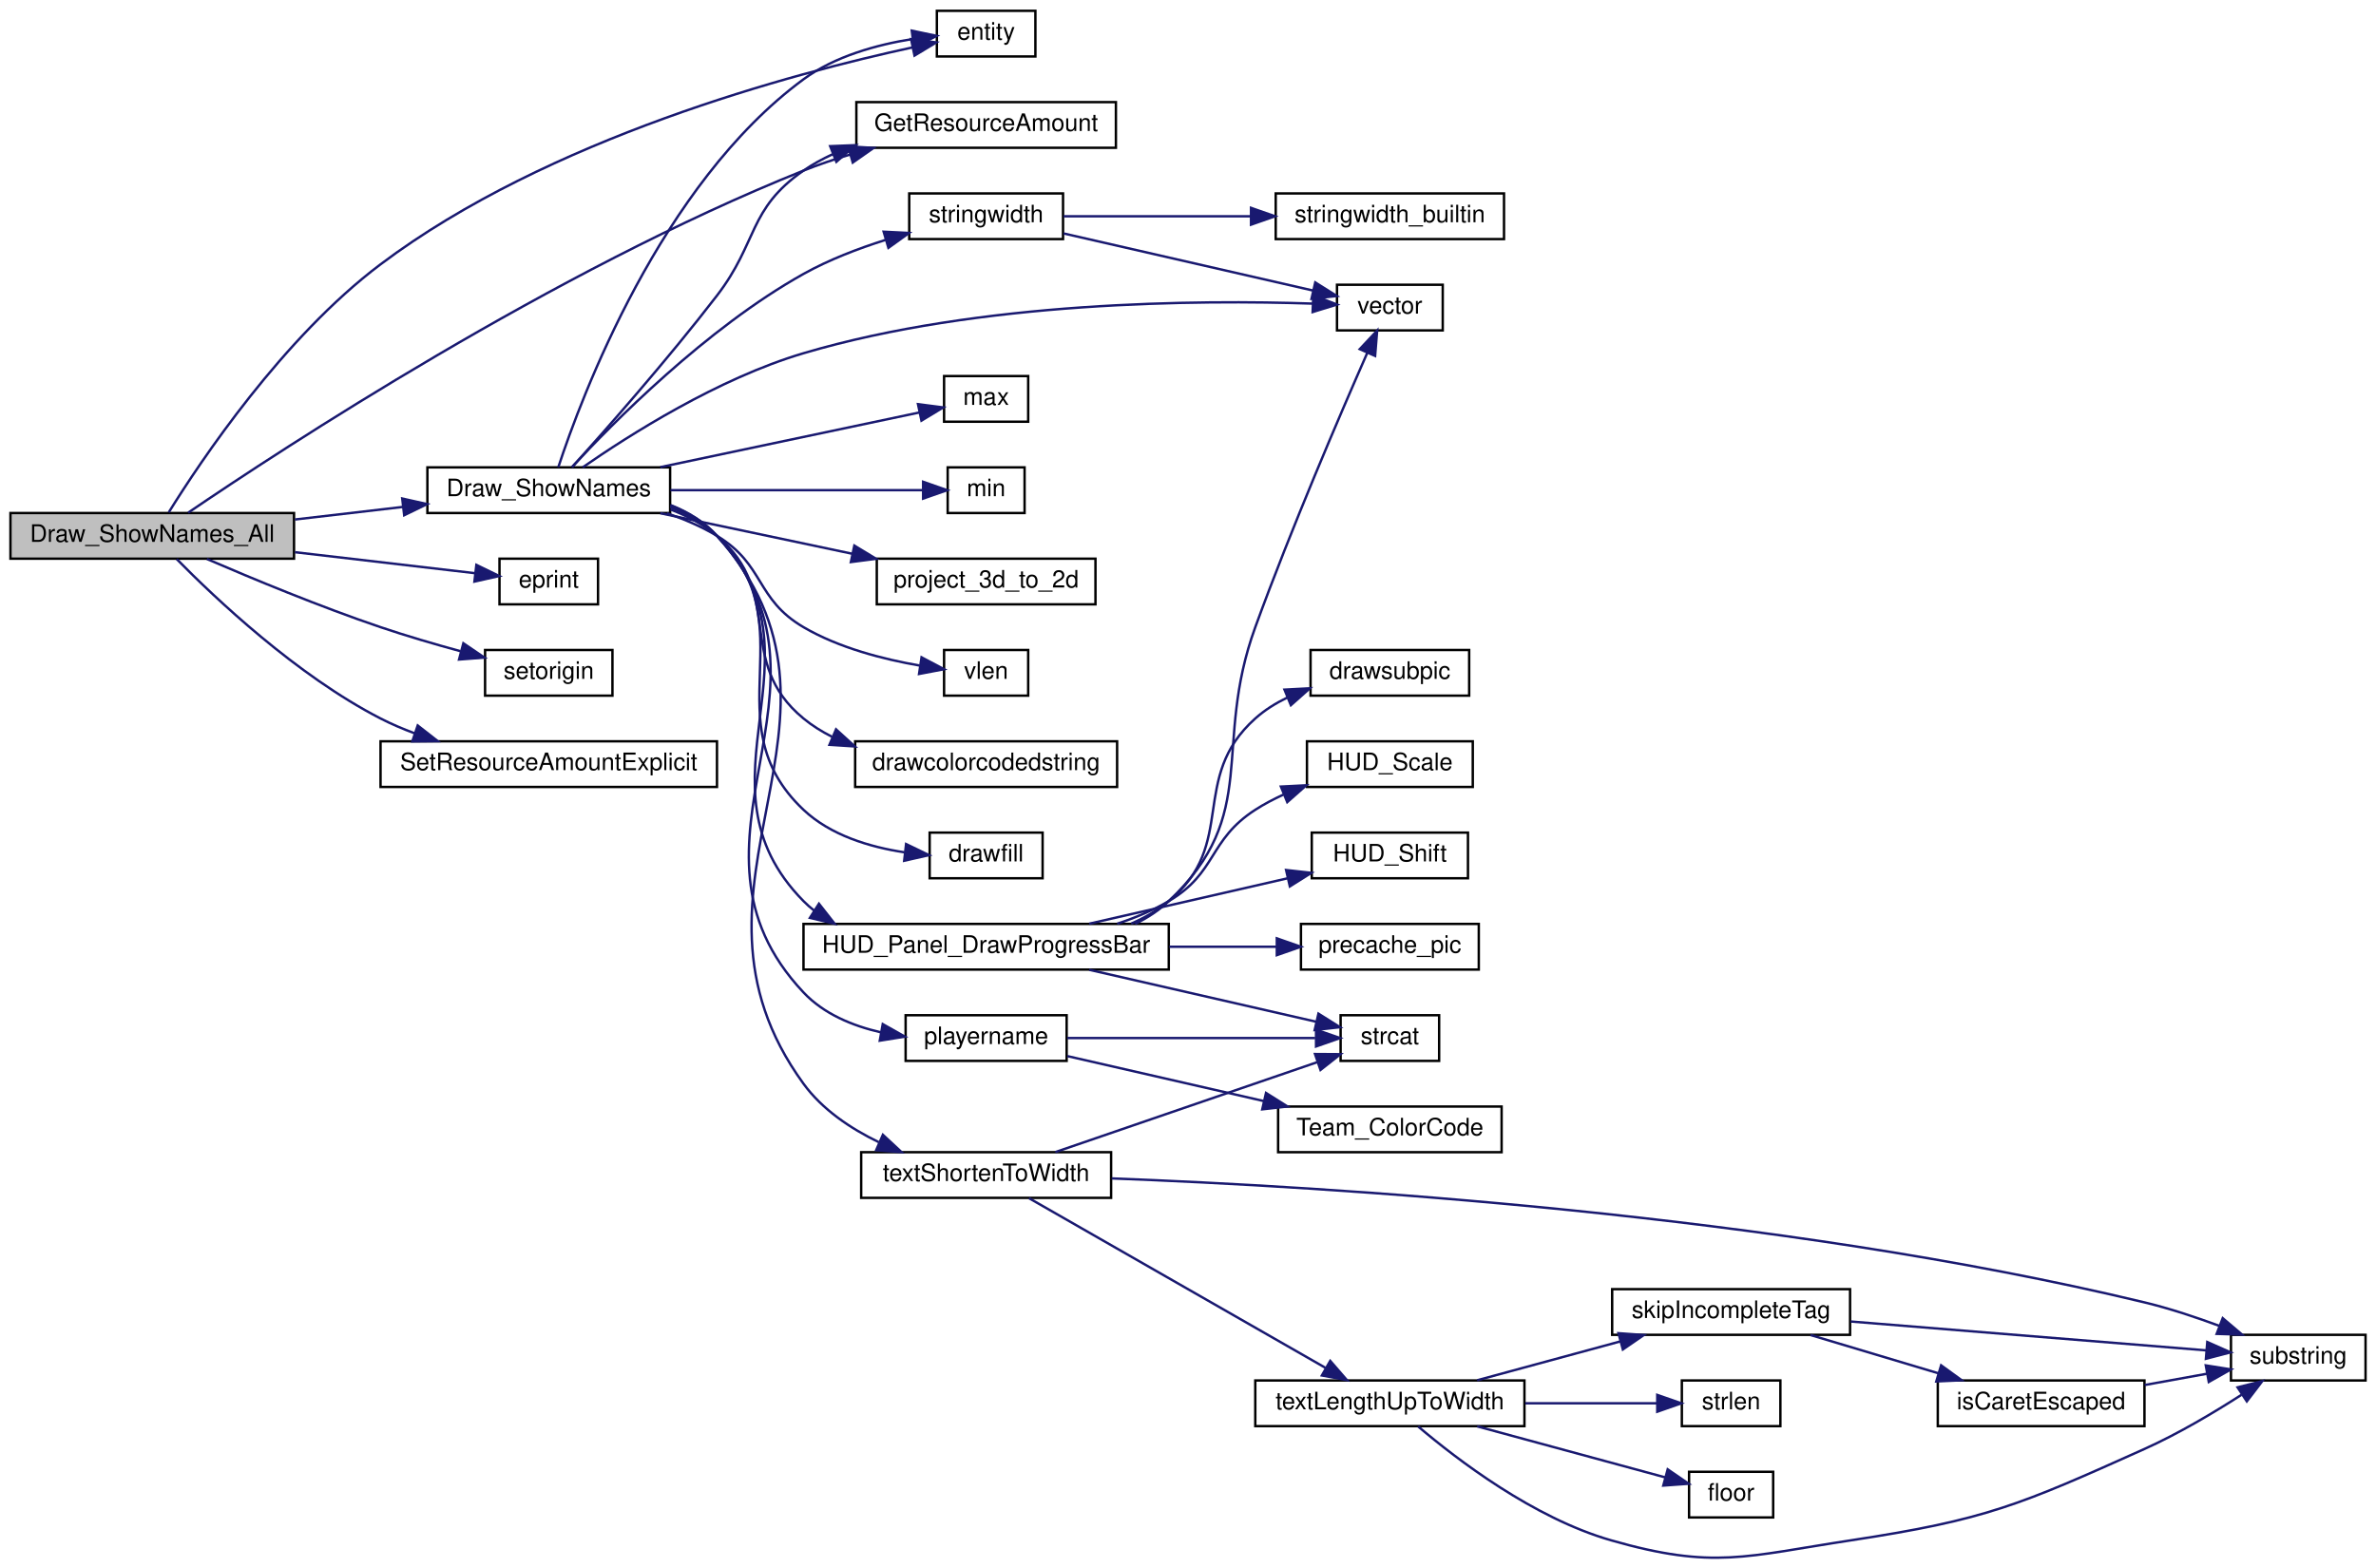
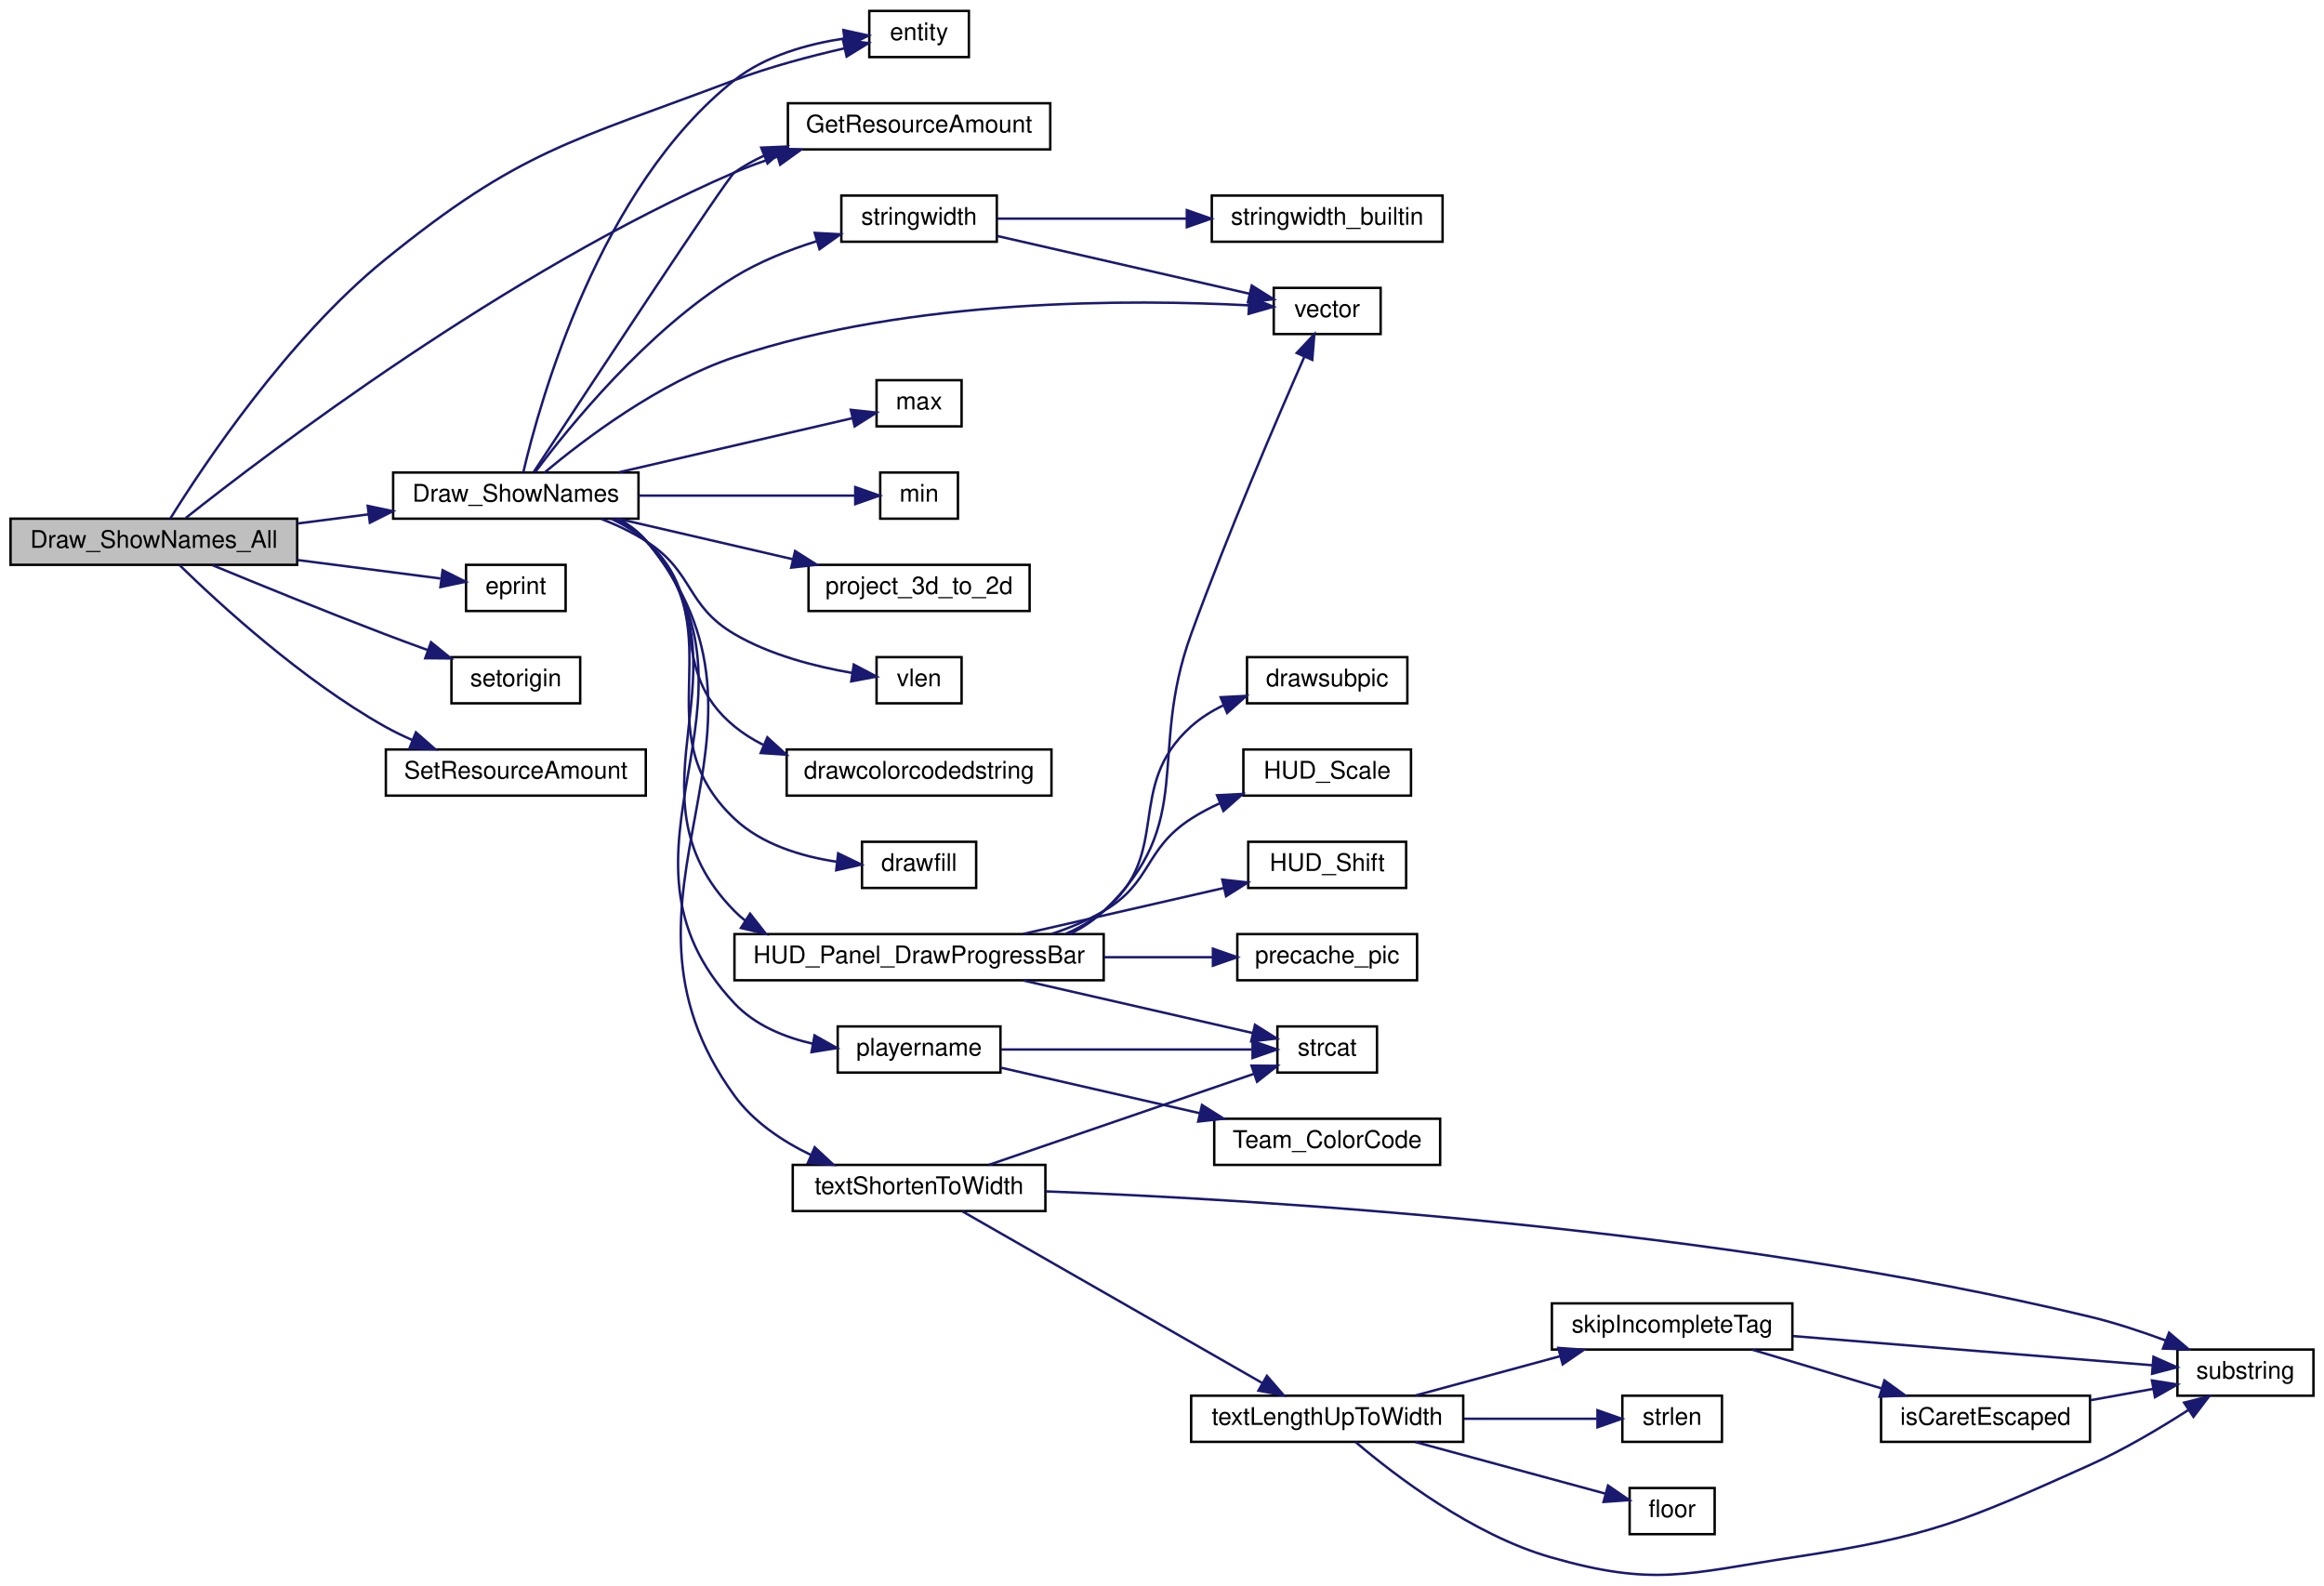
- <svg xmlns="http://www.w3.org/2000/svg" xmlns:xlink="http://www.w3.org/1999/xlink" width="988pt" height="652pt" viewBox="0.00 0.00 988.00 652.46">
+ <svg xmlns="http://www.w3.org/2000/svg" xmlns:xlink="http://www.w3.org/1999/xlink" width="956pt" height="652pt" viewBox="0.00 0.00 956.00 652.46">
  <g id="graph0" class="graph" transform="scale(1 1) rotate(0) translate(4 648.459)">
    <g id="node1" class="node">
      <polygon fill="#bfbfbf" stroke="black" points="0,-415.959 0,-434.959 118,-434.959 118,-415.959 0,-415.959" />
      <text text-anchor="middle" x="59" y="-422.959" font-family="Helvetica,sans-Serif" font-size="10.00">Draw_ShowNames_All</text>
    </g>
    <g id="node2" class="node">
      <g id="a_node2">
        <a xlink:href="../../d7/d39/shownames_8qc.html#ae84061a430077f6deea0123fa97d41b8" target="_top" xlink:title="Draw_ShowNames">
-           <polygon fill="none" stroke="black" points="173.5,-434.959 173.5,-453.959 274.5,-453.959 274.5,-434.959 173.5,-434.959" />
-           <text text-anchor="middle" x="224" y="-441.959" font-family="Helvetica,sans-Serif" font-size="10.00">Draw_ShowNames</text>
+           <polygon fill="none" stroke="black" points="157.5,-434.959 157.5,-453.959 258.5,-453.959 258.5,-434.959 157.5,-434.959" />
+           <text text-anchor="middle" x="208" y="-441.959" font-family="Helvetica,sans-Serif" font-size="10.00">Draw_ShowNames</text>
        </a>
      </g>
    </g>
    <g id="edge1" class="edge">
-       <path fill="none" stroke="midnightblue" d="M118.386,-432.264C133.008,-433.969 148.712,-435.799 163.392,-437.51" />
-       <polygon fill="midnightblue" stroke="midnightblue" points="163.028,-440.992 173.366,-438.673 163.838,-434.039 163.028,-440.992" />
+       <path fill="none" stroke="midnightblue" d="M118.098,-432.968C127.747,-434.215 137.767,-435.51 147.452,-436.762" />
+       <polygon fill="midnightblue" stroke="midnightblue" points="147.026,-440.236 157.393,-438.047 147.924,-433.294 147.026,-440.236" />
    </g>
    <g id="node5" class="node">
      <g id="a_node5">
        <a xlink:href="../../d4/d0c/csprogsdefs_8qc.html#acbb54a239d76062465dccbc6a6c6e464" target="_top" xlink:title="entity">
-           <polygon fill="none" stroke="black" points="385.5,-624.959 385.5,-643.959 426.5,-643.959 426.5,-624.959 385.5,-624.959" />
-           <text text-anchor="middle" x="406" y="-631.959" font-family="Helvetica,sans-Serif" font-size="10.00">entity</text>
+           <polygon fill="none" stroke="black" points="353.5,-624.959 353.5,-643.959 394.5,-643.959 394.5,-624.959 353.5,-624.959" />
+           <text text-anchor="middle" x="374" y="-631.959" font-family="Helvetica,sans-Serif" font-size="10.00">entity</text>
        </a>
      </g>
    </g>
    <g id="edge35" class="edge">
-       <path fill="none" stroke="midnightblue" d="M65.868,-435.232C79.124,-456.588 113.41,-507.942 154,-538.459 223.804,-590.939 325.723,-617.999 375.472,-628.754" />
-       <polygon fill="midnightblue" stroke="midnightblue" points="374.761,-632.181 385.266,-630.805 376.196,-625.33 374.761,-632.181" />
+       <path fill="none" stroke="midnightblue" d="M65.75,-434.99C79.023,-456.357 113.762,-508.771 154,-541.459 209.85,-586.829 230.692,-590.016 298,-615.459 312.518,-620.947 329.209,-625.351 343.155,-628.532" />
+       <polygon fill="midnightblue" stroke="midnightblue" points="342.686,-632.012 353.202,-630.724 344.178,-625.173 342.686,-632.012" />
    </g>
    <g id="node6" class="node">
      <g id="a_node6">
        <a xlink:href="../../d8/d06/client_2resources_8qc.html#a41987053c5ea9c2c1c31b808887845e9" target="_top" xlink:title="Returns the current amount of resource the given entity has. ">
-           <polygon fill="none" stroke="black" points="352,-586.959 352,-605.959 460,-605.959 460,-586.959 352,-586.959" />
-           <text text-anchor="middle" x="406" y="-593.959" font-family="Helvetica,sans-Serif" font-size="10.00">GetResourceAmount</text>
+           <polygon fill="none" stroke="black" points="320,-586.959 320,-605.959 428,-605.959 428,-586.959 320,-586.959" />
+           <text text-anchor="middle" x="374" y="-593.959" font-family="Helvetica,sans-Serif" font-size="10.00">GetResourceAmount</text>
        </a>
      </g>
    </g>
    <g id="edge37" class="edge">
-       <path fill="none" stroke="midnightblue" d="M73.96,-435.104C112.799,-461.535 226.111,-535.913 330,-577.459 336.201,-579.938 342.822,-582.172 349.466,-584.161" />
-       <polygon fill="midnightblue" stroke="midnightblue" points="348.597,-587.552 359.172,-586.9 350.498,-580.815 348.597,-587.552" />
+       <path fill="none" stroke="midnightblue" d="M72.092,-435.216C105.784,-461.933 204.404,-536.975 298,-577.459 303.663,-579.908 309.709,-582.091 315.818,-584.023" />
+       <polygon fill="midnightblue" stroke="midnightblue" points="314.841,-587.384 325.423,-586.855 316.821,-580.669 314.841,-587.384" />
    </g>
    <g id="node29" class="node">
      <g id="a_node29">
        <a xlink:href="../../d8/de2/menudefs_8qc.html#abc4199f59419099fba0efc7f78663e15" target="_top" xlink:title="eprint">
-           <polygon fill="none" stroke="black" points="203.5,-396.959 203.5,-415.959 244.5,-415.959 244.5,-396.959 203.5,-396.959" />
-           <text text-anchor="middle" x="224" y="-403.959" font-family="Helvetica,sans-Serif" font-size="10.00">eprint</text>
+           <polygon fill="none" stroke="black" points="187.5,-396.959 187.5,-415.959 228.5,-415.959 228.5,-396.959 187.5,-396.959" />
+           <text text-anchor="middle" x="208" y="-403.959" font-family="Helvetica,sans-Serif" font-size="10.00">eprint</text>
        </a>
      </g>
    </g>
    <g id="edge36" class="edge">
-       <path fill="none" stroke="midnightblue" d="M118.386,-418.653C143.746,-415.697 172.36,-412.361 193.245,-409.927" />
-       <polygon fill="midnightblue" stroke="midnightblue" points="193.875,-413.377 203.403,-408.743 193.065,-406.424 193.875,-413.377" />
+       <path fill="none" stroke="midnightblue" d="M118.098,-417.949C138.243,-415.346 160.003,-412.533 176.954,-410.342" />
+       <polygon fill="midnightblue" stroke="midnightblue" points="177.863,-413.754 187.332,-409.001 176.966,-406.812 177.863,-413.754" />
    </g>
    <g id="node30" class="node">
      <g id="a_node30">
        <a xlink:href="../../d5/dff/ent__cs_8qc.html#ac459a724c1fe031c6658fff554b12ea8" target="_top" xlink:title="setorigin">
-           <polygon fill="none" stroke="black" points="197.5,-358.959 197.5,-377.959 250.5,-377.959 250.5,-358.959 197.5,-358.959" />
-           <text text-anchor="middle" x="224" y="-365.959" font-family="Helvetica,sans-Serif" font-size="10.00">setorigin</text>
+           <polygon fill="none" stroke="black" points="181.5,-358.959 181.5,-377.959 234.5,-377.959 234.5,-358.959 181.5,-358.959" />
+           <text text-anchor="middle" x="208" y="-365.959" font-family="Helvetica,sans-Serif" font-size="10.00">setorigin</text>
        </a>
      </g>
    </g>
    <g id="edge38" class="edge">
-       <path fill="none" stroke="midnightblue" d="M81.762,-415.826C100.644,-407.671 128.824,-395.982 154,-387.459 164.702,-383.835 176.508,-380.389 187.283,-377.45" />
-       <polygon fill="midnightblue" stroke="midnightblue" points="188.466,-380.757 197.227,-374.8 186.663,-373.993 188.466,-380.757" />
+       <path fill="none" stroke="midnightblue" d="M83.076,-415.83C102.043,-407.989 129.657,-396.738 154,-387.459 159.676,-385.295 165.719,-383.062 171.617,-380.922" />
+       <polygon fill="midnightblue" stroke="midnightblue" points="173.089,-384.112 181.314,-377.434 170.72,-377.525 173.089,-384.112" />
    </g>
    <g id="node31" class="node">
      <g id="a_node31">
-         <a xlink:href="../../d8/d06/client_2resources_8qc.html#a23a90e7288eaba490cdcc7941274f254" target="_top" xlink:title="Sets the resource amount of an entity without calling any hooks. ">
-           <polygon fill="none" stroke="black" points="154,-320.959 154,-339.959 294,-339.959 294,-320.959 154,-320.959" />
-           <text text-anchor="middle" x="224" y="-327.959" font-family="Helvetica,sans-Serif" font-size="10.00">SetResourceAmountExplicit</text>
+         <a xlink:href="../../d8/d06/client_2resources_8qc.html#aeb1e1a4f093400cfefbf59332798a93d" target="_top" xlink:title="Sets the current amount of resource the given entity will have. ">
+           <polygon fill="none" stroke="black" points="154.5,-320.959 154.5,-339.959 261.5,-339.959 261.5,-320.959 154.5,-320.959" />
+           <text text-anchor="middle" x="208" y="-327.959" font-family="Helvetica,sans-Serif" font-size="10.00">SetResourceAmount</text>
        </a>
      </g>
    </g>
    <g id="edge39" class="edge">
-       <path fill="none" stroke="midnightblue" d="M69.197,-415.778C85.023,-399.673 119.088,-367.382 154,-349.459 158.513,-347.142 163.341,-345.081 168.27,-343.253" />
-       <polygon fill="midnightblue" stroke="midnightblue" points="169.467,-346.543 177.815,-340.018 167.22,-339.913 169.467,-346.543" />
+       <path fill="none" stroke="midnightblue" d="M69.609,-415.809C85.769,-400.038 119.973,-368.585 154,-349.459 157.643,-347.411 161.547,-345.518 165.523,-343.784" />
+       <polygon fill="midnightblue" stroke="midnightblue" points="166.876,-347.012 174.845,-340.031 164.261,-340.519 166.876,-347.012" />
    </g>
    <g id="node3" class="node">
      <g id="a_node3">
        <a xlink:href="../../d8/de2/menudefs_8qc.html#a66804fbc3a76c60d59f50aa1bc4557d1" target="_top" xlink:title="drawcolorcodedstring">
-           <polygon fill="none" stroke="black" points="351.5,-320.959 351.5,-339.959 460.5,-339.959 460.5,-320.959 351.5,-320.959" />
-           <text text-anchor="middle" x="406" y="-327.959" font-family="Helvetica,sans-Serif" font-size="10.00">drawcolorcodedstring</text>
+           <polygon fill="none" stroke="black" points="319.5,-320.959 319.5,-339.959 428.5,-339.959 428.5,-320.959 319.5,-320.959" />
+           <text text-anchor="middle" x="374" y="-327.959" font-family="Helvetica,sans-Serif" font-size="10.00">drawcolorcodedstring</text>
        </a>
      </g>
    </g>
    <g id="edge2" class="edge">
-       <path fill="none" stroke="midnightblue" d="M274.721,-436.397C281.695,-433.724 288.386,-430.173 294,-425.459 322.621,-401.422 301.133,-373.2 330,-349.459 333.599,-346.499 337.599,-343.993 341.826,-341.871" />
-       <polygon fill="midnightblue" stroke="midnightblue" points="343.539,-344.946 351.375,-337.814 340.802,-338.503 343.539,-344.946" />
+       <path fill="none" stroke="midnightblue" d="M247.261,-434.902C252.608,-432.429 257.727,-429.332 262,-425.459 289.693,-400.358 269.133,-373.2 298,-349.459 301.599,-346.499 305.599,-343.993 309.826,-341.871" />
+       <polygon fill="midnightblue" stroke="midnightblue" points="311.539,-344.946 319.375,-337.814 308.802,-338.503 311.539,-344.946" />
    </g>
    <g id="node4" class="node">
      <g id="a_node4">
        <a xlink:href="../../d8/de2/menudefs_8qc.html#a189158f8c2db3797e9bb00cc53e80988" target="_top" xlink:title="drawfill">
-           <polygon fill="none" stroke="black" points="382.5,-282.959 382.5,-301.959 429.5,-301.959 429.5,-282.959 382.5,-282.959" />
-           <text text-anchor="middle" x="406" y="-289.959" font-family="Helvetica,sans-Serif" font-size="10.00">drawfill</text>
+           <polygon fill="none" stroke="black" points="350.5,-282.959 350.5,-301.959 397.5,-301.959 397.5,-282.959 350.5,-282.959" />
+           <text text-anchor="middle" x="374" y="-289.959" font-family="Helvetica,sans-Serif" font-size="10.00">drawfill</text>
        </a>
      </g>
    </g>
    <g id="edge3" class="edge">
-       <path fill="none" stroke="midnightblue" d="M274.613,-437.335C281.767,-434.549 288.542,-430.717 294,-425.459 332.263,-388.593 291.36,-347.929 330,-311.459 341.24,-300.849 357.529,-295.939 372.057,-293.748" />
-       <polygon fill="midnightblue" stroke="midnightblue" points="372.687,-297.199 382.227,-292.59 371.895,-290.244 372.687,-297.199" />
+       <path fill="none" stroke="midnightblue" d="M248.818,-434.877C253.7,-432.419 258.272,-429.332 262,-425.459 298.844,-387.175 259.36,-347.929 298,-311.459 309.24,-300.849 325.529,-295.939 340.057,-293.748" />
+       <polygon fill="midnightblue" stroke="midnightblue" points="340.687,-297.199 350.227,-292.59 339.895,-290.244 340.687,-297.199" />
    </g>
    <g id="edge4" class="edge">
-       <path fill="none" stroke="midnightblue" d="M227.966,-453.999C237.54,-483.147 270.502,-571.702 330,-615.459 343.061,-625.064 360.479,-629.836 375.241,-632.196" />
-       <polygon fill="midnightblue" stroke="midnightblue" points="375.053,-635.701 385.421,-633.524 375.958,-628.76 375.053,-635.701" />
+       <path fill="none" stroke="midnightblue" d="M211.053,-453.974C217.84,-483.052 242.365,-571.426 298,-615.459 310.713,-625.52 328.111,-630.318 342.95,-632.578" />
+       <polygon fill="midnightblue" stroke="midnightblue" points="342.851,-636.092 353.199,-633.815 343.69,-629.142 342.851,-636.092" />
    </g>
    <g id="edge5" class="edge">
-       <path fill="none" stroke="midnightblue" d="M233.826,-454.169C247.276,-469.111 273.505,-498.807 294,-525.459 311.135,-547.741 306.907,-561.432 330,-577.459 333.764,-580.071 337.856,-582.324 342.123,-584.268" />
-       <polygon fill="midnightblue" stroke="midnightblue" points="341.095,-587.625 351.681,-588.048 343.669,-581.116 341.095,-587.625" />
+       <path fill="none" stroke="midnightblue" d="M215.434,-454.275C235.372,-484.669 294.978,-575.326 298,-577.459 301.743,-580.101 305.82,-582.376 310.076,-584.335" />
+       <polygon fill="midnightblue" stroke="midnightblue" points="309.032,-587.687 319.618,-588.139 311.625,-581.184 309.032,-587.687" />
    </g>
    <g id="node7" class="node">
      <g id="a_node7">
        <a xlink:href="../../d7/d15/hud_8qc.html#a41b7823d1cc3d0f46d9780fadf782eba" target="_top" xlink:title="HUD_Panel_DrawProgressBar">
-           <polygon fill="none" stroke="black" points="330,-244.959 330,-263.959 482,-263.959 482,-244.959 330,-244.959" />
-           <text text-anchor="middle" x="406" y="-251.959" font-family="Helvetica,sans-Serif" font-size="10.00">HUD_Panel_DrawProgressBar</text>
+           <polygon fill="none" stroke="black" points="298,-244.959 298,-263.959 450,-263.959 450,-244.959 298,-244.959" />
+           <text text-anchor="middle" x="374" y="-251.959" font-family="Helvetica,sans-Serif" font-size="10.00">HUD_Panel_DrawProgressBar</text>
        </a>
      </g>
    </g>
    <g id="edge6" class="edge">
-       <path fill="none" stroke="midnightblue" d="M274.605,-437.815C281.847,-434.977 288.652,-431.003 294,-425.459 342.195,-375.489 281.293,-322.929 330,-273.459 331.414,-272.023 332.919,-270.69 334.501,-269.453" />
-       <polygon fill="midnightblue" stroke="midnightblue" points="336.433,-272.372 342.972,-264.035 332.662,-266.475 336.433,-272.372" />
+       <path fill="none" stroke="midnightblue" d="M249.612,-434.85C254.252,-432.398 258.547,-429.321 262,-425.459 308.275,-373.705 249.293,-322.929 298,-273.459 299.414,-272.023 300.919,-270.69 302.501,-269.453" />
+       <polygon fill="midnightblue" stroke="midnightblue" points="304.433,-272.372 310.972,-264.035 300.662,-266.475 304.433,-272.372" />
    </g>
    <g id="node13" class="node">
      <g id="a_node13">
        <a xlink:href="../../d4/d0c/csprogsdefs_8qc.html#a4f0b78b1785821ba47129edb68e70f9e" target="_top" xlink:title="vector">
-           <polygon fill="none" stroke="black" points="552,-510.959 552,-529.959 596,-529.959 596,-510.959 552,-510.959" />
-           <text text-anchor="middle" x="574" y="-517.959" font-family="Helvetica,sans-Serif" font-size="10.00">vector</text>
+           <polygon fill="none" stroke="black" points="520,-510.959 520,-529.959 564,-529.959 564,-510.959 520,-510.959" />
+           <text text-anchor="middle" x="542" y="-517.959" font-family="Helvetica,sans-Serif" font-size="10.00">vector</text>
        </a>
      </g>
    </g>
    <g id="edge33" class="edge">
-       <path fill="none" stroke="midnightblue" d="M238.121,-453.968C257.248,-467.254 294.398,-490.924 330,-501.459 403.596,-523.235 494.883,-523.692 541.851,-522.108" />
-       <polygon fill="midnightblue" stroke="midnightblue" points="542.136,-525.6 551.991,-521.71 541.861,-518.605 542.136,-525.6" />
+       <path fill="none" stroke="midnightblue" d="M219.861,-453.99C235.756,-467.304 266.863,-491.008 298,-501.459 370.761,-525.881 462.396,-525.234 509.638,-522.782" />
+       <polygon fill="midnightblue" stroke="midnightblue" points="510.061,-526.264 519.84,-522.187 509.654,-519.276 510.061,-526.264" />
    </g>
    <g id="node14" class="node">
      <g id="a_node14">
        <a xlink:href="../../d8/de2/menudefs_8qc.html#aebeeec7a2529f36483e14f76b1871271" target="_top" xlink:title="max">
-           <polygon fill="none" stroke="black" points="388.5,-472.959 388.5,-491.959 423.5,-491.959 423.5,-472.959 388.5,-472.959" />
-           <text text-anchor="middle" x="406" y="-479.959" font-family="Helvetica,sans-Serif" font-size="10.00">max</text>
+           <polygon fill="none" stroke="black" points="356.5,-472.959 356.5,-491.959 391.5,-491.959 391.5,-472.959 356.5,-472.959" />
+           <text text-anchor="middle" x="374" y="-479.959" font-family="Helvetica,sans-Serif" font-size="10.00">max</text>
        </a>
      </g>
    </g>
    <g id="edge13" class="edge">
-       <path fill="none" stroke="midnightblue" d="M270.422,-454.048C304.406,-461.222 349.736,-470.792 378.146,-476.789" />
-       <polygon fill="midnightblue" stroke="midnightblue" points="377.64,-480.26 388.147,-478.901 379.086,-473.411 377.64,-480.26" />
+       <path fill="none" stroke="midnightblue" d="M250.384,-454.048C280.575,-461.043 320.592,-470.315 346.565,-476.334" />
+       <polygon fill="midnightblue" stroke="midnightblue" points="345.907,-479.774 356.439,-478.621 347.487,-472.954 345.907,-479.774" />
    </g>
    <g id="node15" class="node">
      <g id="a_node15">
        <a xlink:href="../../d8/de2/menudefs_8qc.html#ab2ad6bdb33b4334fec83db0418cf72df" target="_top" xlink:title="min">
-           <polygon fill="none" stroke="black" points="390,-434.959 390,-453.959 422,-453.959 422,-434.959 390,-434.959" />
-           <text text-anchor="middle" x="406" y="-441.959" font-family="Helvetica,sans-Serif" font-size="10.00">min</text>
+           <polygon fill="none" stroke="black" points="358,-434.959 358,-453.959 390,-453.959 390,-434.959 358,-434.959" />
+           <text text-anchor="middle" x="374" y="-441.959" font-family="Helvetica,sans-Serif" font-size="10.00">min</text>
        </a>
      </g>
    </g>
    <g id="edge14" class="edge">
-       <path fill="none" stroke="midnightblue" d="M274.662,-444.459C308.685,-444.459 352.405,-444.459 379.563,-444.459" />
-       <polygon fill="midnightblue" stroke="midnightblue" points="379.777,-447.959 389.777,-444.459 379.777,-440.959 379.777,-447.959" />
+       <path fill="none" stroke="midnightblue" d="M258.65,-444.459C287.95,-444.459 323.811,-444.459 347.473,-444.459" />
+       <polygon fill="midnightblue" stroke="midnightblue" points="347.723,-447.959 357.723,-444.459 347.723,-440.959 347.723,-447.959" />
    </g>
    <g id="node16" class="node">
      <g id="a_node16">
        <a xlink:href="../../dc/d98/client_2miscfunctions_8qc.html#a7818c3bb6c4bd63ffb9cf8ad1e23f8fe" target="_top" xlink:title="playername">
-           <polygon fill="none" stroke="black" points="372.5,-206.959 372.5,-225.959 439.5,-225.959 439.5,-206.959 372.5,-206.959" />
-           <text text-anchor="middle" x="406" y="-213.959" font-family="Helvetica,sans-Serif" font-size="10.00">playername</text>
+           <polygon fill="none" stroke="black" points="340.5,-206.959 340.5,-225.959 407.5,-225.959 407.5,-206.959 340.5,-206.959" />
+           <text text-anchor="middle" x="374" y="-213.959" font-family="Helvetica,sans-Serif" font-size="10.00">playername</text>
        </a>
      </g>
    </g>
    <g id="edge15" class="edge">
-       <path fill="none" stroke="midnightblue" d="M274.824,-438.021C282.04,-435.158 288.779,-431.123 294,-425.459 352.249,-362.261 271.104,-298.053 330,-235.459 338.414,-226.517 350.381,-221.538 362.291,-218.832" />
-       <polygon fill="midnightblue" stroke="midnightblue" points="362.977,-222.265 372.203,-217.057 361.742,-215.375 362.977,-222.265" />
+       <path fill="none" stroke="midnightblue" d="M250.039,-434.855C254.552,-432.402 258.699,-429.324 262,-425.459 317.822,-360.107 239.104,-298.053 298,-235.459 306.414,-226.517 318.381,-221.538 330.291,-218.832" />
+       <polygon fill="midnightblue" stroke="midnightblue" points="330.977,-222.265 340.203,-217.057 329.742,-215.375 330.977,-222.265" />
    </g>
    <g id="node18" class="node">
      <g id="a_node18">
        <a xlink:href="../../dc/d98/client_2miscfunctions_8qc.html#a519d23437c6eea0244222bb41e476d1e" target="_top" xlink:title="project_3d_to_2d">
-           <polygon fill="none" stroke="black" points="360.5,-396.959 360.5,-415.959 451.5,-415.959 451.5,-396.959 360.5,-396.959" />
-           <text text-anchor="middle" x="406" y="-403.959" font-family="Helvetica,sans-Serif" font-size="10.00">project_3d_to_2d</text>
+           <polygon fill="none" stroke="black" points="328.5,-396.959 328.5,-415.959 419.5,-415.959 419.5,-396.959 328.5,-396.959" />
+           <text text-anchor="middle" x="374" y="-403.959" font-family="Helvetica,sans-Serif" font-size="10.00">project_3d_to_2d</text>
        </a>
      </g>
    </g>
    <g id="edge18" class="edge">
-       <path fill="none" stroke="midnightblue" d="M270.422,-434.87C294.694,-429.745 324.755,-423.399 350.304,-418.005" />
-       <polygon fill="midnightblue" stroke="midnightblue" points="351.155,-421.403 360.216,-415.913 349.709,-414.554 351.155,-421.403" />
+       <path fill="none" stroke="midnightblue" d="M250.384,-434.87C272.123,-429.833 298.957,-423.615 321.975,-418.282" />
+       <polygon fill="midnightblue" stroke="midnightblue" points="322.962,-421.646 331.913,-415.979 321.381,-414.826 322.962,-421.646" />
    </g>
    <g id="node19" class="node">
      <g id="a_node19">
        <a xlink:href="../../dc/d98/client_2miscfunctions_8qc.html#aac033ec101163a655b47a24ceb78bad5" target="_top" xlink:title="stringwidth">
-           <polygon fill="none" stroke="black" points="374,-548.959 374,-567.959 438,-567.959 438,-548.959 374,-548.959" />
-           <text text-anchor="middle" x="406" y="-555.959" font-family="Helvetica,sans-Serif" font-size="10.00">stringwidth</text>
+           <polygon fill="none" stroke="black" points="342,-548.959 342,-567.959 406,-567.959 406,-548.959 342,-548.959" />
+           <text text-anchor="middle" x="374" y="-555.959" font-family="Helvetica,sans-Serif" font-size="10.00">stringwidth</text>
        </a>
      </g>
    </g>
    <g id="edge19" class="edge">
-       <path fill="none" stroke="midnightblue" d="M233.596,-454.024C250.407,-472.188 289.54,-511.871 330,-534.459 340.525,-540.334 352.697,-545.01 364.133,-548.615" />
-       <polygon fill="midnightblue" stroke="midnightblue" points="363.351,-552.033 373.933,-551.51 365.335,-545.32 363.351,-552.033" />
+       <path fill="none" stroke="midnightblue" d="M215.949,-454.098C229.623,-472.388 261.851,-512.278 298,-534.459 308.274,-540.763 320.368,-545.571 331.809,-549.167" />
+       <polygon fill="midnightblue" stroke="midnightblue" points="331.054,-552.592 341.634,-552.021 333.007,-545.87 331.054,-552.592" />
    </g>
    <g id="node21" class="node">
      <g id="a_node21">
        <a xlink:href="../../da/d44/common_2util_8qc.html#a73cc543cc744ae536ed0ef34b8d481c4" target="_top" xlink:title="textShortenToWidth">
-           <polygon fill="none" stroke="black" points="354,-149.959 354,-168.959 458,-168.959 458,-149.959 354,-149.959" />
-           <text text-anchor="middle" x="406" y="-156.959" font-family="Helvetica,sans-Serif" font-size="10.00">textShortenToWidth</text>
+           <polygon fill="none" stroke="black" points="322,-149.959 322,-168.959 426,-168.959 426,-149.959 322,-149.959" />
+           <text text-anchor="middle" x="374" y="-156.959" font-family="Helvetica,sans-Serif" font-size="10.00">textShortenToWidth</text>
        </a>
      </g>
    </g>
    <g id="edge22" class="edge">
-       <path fill="none" stroke="midnightblue" d="M274.626,-438.296C281.956,-435.41 288.784,-431.295 294,-425.459 362.363,-348.968 269.625,-280.401 330,-197.459 337.795,-186.75 349.487,-178.858 361.334,-173.132" />
-       <polygon fill="midnightblue" stroke="midnightblue" points="363.039,-176.207 370.797,-168.992 360.233,-169.794 363.039,-176.207" />
+       <path fill="none" stroke="midnightblue" d="M250.153,-434.95C254.647,-432.482 258.758,-429.374 262,-425.459 327.427,-346.441 237.625,-280.401 298,-197.459 305.795,-186.75 317.487,-178.858 329.334,-173.132" />
+       <polygon fill="midnightblue" stroke="midnightblue" points="331.039,-176.207 338.797,-168.992 328.233,-169.794 331.039,-176.207" />
    </g>
    <g id="node28" class="node">
      <g id="a_node28">
        <a xlink:href="../../d8/de2/menudefs_8qc.html#a79d61ab0e4126e02af8bc36d432aedaf" target="_top" xlink:title="vlen">
-           <polygon fill="none" stroke="black" points="388.5,-358.959 388.5,-377.959 423.5,-377.959 423.5,-358.959 388.5,-358.959" />
-           <text text-anchor="middle" x="406" y="-365.959" font-family="Helvetica,sans-Serif" font-size="10.00">vlen</text>
+           <polygon fill="none" stroke="black" points="356.5,-358.959 356.5,-377.959 391.5,-377.959 391.5,-358.959 356.5,-358.959" />
+           <text text-anchor="middle" x="374" y="-365.959" font-family="Helvetica,sans-Serif" font-size="10.00">vlen</text>
        </a>
      </g>
    </g>
    <g id="edge34" class="edge">
-       <path fill="none" stroke="midnightblue" d="M273.165,-434.847C280.422,-432.377 287.608,-429.295 294,-425.459 313.947,-413.486 309.93,-399.225 330,-387.459 344.732,-378.821 363.33,-374.077 378.321,-371.489" />
-       <polygon fill="midnightblue" stroke="midnightblue" points="379.122,-374.908 388.491,-369.961 378.082,-367.986 379.122,-374.908" />
+       <path fill="none" stroke="midnightblue" d="M243.205,-434.867C249.711,-432.314 256.27,-429.199 262,-425.459 281.481,-412.742 277.93,-399.225 298,-387.459 312.732,-378.821 331.33,-374.077 346.321,-371.489" />
+       <polygon fill="midnightblue" stroke="midnightblue" points="347.122,-374.908 356.491,-369.961 346.082,-367.986 347.122,-374.908" />
    </g>
    <g id="node8" class="node">
      <g id="a_node8">
        <a xlink:href="../../d4/d0c/csprogsdefs_8qc.html#a07c016e00e6f80d5012980202d770138" target="_top" xlink:title="drawsubpic">
-           <polygon fill="none" stroke="black" points="541,-358.959 541,-377.959 607,-377.959 607,-358.959 541,-358.959" />
-           <text text-anchor="middle" x="574" y="-365.959" font-family="Helvetica,sans-Serif" font-size="10.00">drawsubpic</text>
+           <polygon fill="none" stroke="black" points="509,-358.959 509,-377.959 575,-377.959 575,-358.959 509,-358.959" />
+           <text text-anchor="middle" x="542" y="-365.959" font-family="Helvetica,sans-Serif" font-size="10.00">drawsubpic</text>
        </a>
      </g>
    </g>
    <g id="edge7" class="edge">
-       <path fill="none" stroke="midnightblue" d="M466.348,-264.079C471.987,-266.542 477.332,-269.619 482,-273.459 510.867,-297.2 490.162,-324.519 518,-349.459 521.897,-352.95 526.469,-355.807 531.283,-358.142" />
-       <polygon fill="midnightblue" stroke="midnightblue" points="530.145,-361.458 540.725,-362.021 532.805,-354.983 530.145,-361.458" />
+       <path fill="none" stroke="midnightblue" d="M434.348,-264.079C439.987,-266.542 445.332,-269.619 450,-273.459 478.867,-297.2 458.162,-324.519 486,-349.459 489.897,-352.95 494.469,-355.807 499.283,-358.142" />
+       <polygon fill="midnightblue" stroke="midnightblue" points="498.145,-361.458 508.725,-362.021 500.805,-354.983 498.145,-361.458" />
    </g>
    <g id="node9" class="node">
      <g id="a_node9">
        <a xlink:href="../../dc/d98/client_2miscfunctions_8qc.html#ad1170f4358213040ad74b041ef75e2fe" target="_top" xlink:title="HUD_Scale">
-           <polygon fill="none" stroke="black" points="539.5,-320.959 539.5,-339.959 608.5,-339.959 608.5,-320.959 539.5,-320.959" />
-           <text text-anchor="middle" x="574" y="-327.959" font-family="Helvetica,sans-Serif" font-size="10.00">HUD_Scale</text>
+           <polygon fill="none" stroke="black" points="507.5,-320.959 507.5,-339.959 576.5,-339.959 576.5,-320.959 507.5,-320.959" />
+           <text text-anchor="middle" x="542" y="-327.959" font-family="Helvetica,sans-Serif" font-size="10.00">HUD_Scale</text>
        </a>
      </g>
    </g>
    <g id="edge8" class="edge">
-       <path fill="none" stroke="midnightblue" d="M460.528,-264.033C468.013,-266.497 475.395,-269.586 482,-273.459 502.07,-285.225 498.445,-298.855 518,-311.459 521.63,-313.798 525.582,-315.886 529.646,-317.742" />
-       <polygon fill="midnightblue" stroke="midnightblue" points="528.654,-321.117 539.236,-321.657 531.3,-314.637 528.654,-321.117" />
+       <path fill="none" stroke="midnightblue" d="M428.528,-264.033C436.013,-266.497 443.395,-269.586 450,-273.459 470.07,-285.225 466.445,-298.855 486,-311.459 489.63,-313.798 493.582,-315.886 497.646,-317.742" />
+       <polygon fill="midnightblue" stroke="midnightblue" points="496.654,-321.117 507.236,-321.657 499.3,-314.637 496.654,-321.117" />
    </g>
    <g id="node10" class="node">
      <g id="a_node10">
        <a xlink:href="../../dc/d98/client_2miscfunctions_8qc.html#a4e66eb737719c91d2c0f0da2d896f6d0" target="_top" xlink:title="HUD_Shift">
-           <polygon fill="none" stroke="black" points="541.5,-282.959 541.5,-301.959 606.5,-301.959 606.5,-282.959 541.5,-282.959" />
-           <text text-anchor="middle" x="574" y="-289.959" font-family="Helvetica,sans-Serif" font-size="10.00">HUD_Shift</text>
+           <polygon fill="none" stroke="black" points="509.5,-282.959 509.5,-301.959 574.5,-301.959 574.5,-282.959 509.5,-282.959" />
+           <text text-anchor="middle" x="542" y="-289.959" font-family="Helvetica,sans-Serif" font-size="10.00">HUD_Shift</text>
        </a>
      </g>
    </g>
    <g id="edge9" class="edge">
-       <path fill="none" stroke="midnightblue" d="M448.889,-264.048C474.129,-269.826 506.156,-277.157 531.353,-282.925" />
-       <polygon fill="midnightblue" stroke="midnightblue" points="530.814,-286.392 541.343,-285.212 532.376,-279.569 530.814,-286.392" />
+       <path fill="none" stroke="midnightblue" d="M416.889,-264.048C442.129,-269.826 474.156,-277.157 499.353,-282.925" />
+       <polygon fill="midnightblue" stroke="midnightblue" points="498.814,-286.392 509.343,-285.212 500.376,-279.569 498.814,-286.392" />
    </g>
    <g id="node11" class="node">
      <g id="a_node11">
        <a xlink:href="../../d8/de2/menudefs_8qc.html#a66ae6f59199ebf4780d2bf9681f2b0c7" target="_top" xlink:title="precache_pic">
-           <polygon fill="none" stroke="black" points="537,-244.959 537,-263.959 611,-263.959 611,-244.959 537,-244.959" />
-           <text text-anchor="middle" x="574" y="-251.959" font-family="Helvetica,sans-Serif" font-size="10.00">precache_pic</text>
+           <polygon fill="none" stroke="black" points="505,-244.959 505,-263.959 579,-263.959 579,-244.959 505,-244.959" />
+           <text text-anchor="middle" x="542" y="-251.959" font-family="Helvetica,sans-Serif" font-size="10.00">precache_pic</text>
        </a>
      </g>
    </g>
    <g id="edge10" class="edge">
-       <path fill="none" stroke="midnightblue" d="M482.229,-254.459C497.405,-254.459 512.93,-254.459 526.752,-254.459" />
-       <polygon fill="midnightblue" stroke="midnightblue" points="526.955,-257.959 536.955,-254.459 526.955,-250.959 526.955,-257.959" />
+       <path fill="none" stroke="midnightblue" d="M450.229,-254.459C465.405,-254.459 480.93,-254.459 494.752,-254.459" />
+       <polygon fill="midnightblue" stroke="midnightblue" points="494.955,-257.959 504.955,-254.459 494.955,-250.959 494.955,-257.959" />
    </g>
    <g id="node12" class="node">
      <g id="a_node12">
        <a xlink:href="../../d8/de2/menudefs_8qc.html#ad76dc2b2895cd23f21e008f12a686158" target="_top" xlink:title="strcat">
-           <polygon fill="none" stroke="black" points="553.5,-206.959 553.5,-225.959 594.5,-225.959 594.5,-206.959 553.5,-206.959" />
-           <text text-anchor="middle" x="574" y="-213.959" font-family="Helvetica,sans-Serif" font-size="10.00">strcat</text>
+           <polygon fill="none" stroke="black" points="521.5,-206.959 521.5,-225.959 562.5,-225.959 562.5,-206.959 521.5,-206.959" />
+           <text text-anchor="middle" x="542" y="-213.959" font-family="Helvetica,sans-Serif" font-size="10.00">strcat</text>
        </a>
      </g>
    </g>
    <g id="edge11" class="edge">
-       <path fill="none" stroke="midnightblue" d="M448.889,-244.87C478.396,-238.115 517.178,-229.237 543.48,-223.216" />
-       <polygon fill="midnightblue" stroke="midnightblue" points="544.277,-226.624 553.244,-220.981 542.715,-219.801 544.277,-226.624" />
+       <path fill="none" stroke="midnightblue" d="M416.889,-244.87C446.396,-238.115 485.178,-229.237 511.48,-223.216" />
+       <polygon fill="midnightblue" stroke="midnightblue" points="512.277,-226.624 521.244,-220.981 510.715,-219.801 512.277,-226.624" />
    </g>
    <g id="edge12" class="edge">
-       <path fill="none" stroke="midnightblue" d="M468.005,-263.974C473.122,-266.473 477.897,-269.586 482,-273.459 520.64,-309.929 499.831,-337.529 518,-387.459 533.019,-428.733 553.344,-476.033 564.607,-501.623" />
-       <polygon fill="midnightblue" stroke="midnightblue" points="561.462,-503.164 568.709,-510.892 567.863,-500.331 561.462,-503.164" />
+       <path fill="none" stroke="midnightblue" d="M436.005,-263.974C441.122,-266.473 445.897,-269.586 450,-273.459 488.64,-309.929 467.831,-337.529 486,-387.459 501.019,-428.733 521.344,-476.033 532.607,-501.623" />
+       <polygon fill="midnightblue" stroke="midnightblue" points="529.462,-503.164 536.709,-510.892 535.863,-500.331 529.462,-503.164" />
    </g>
    <g id="edge16" class="edge">
-       <path fill="none" stroke="midnightblue" d="M439.796,-216.459C469.791,-216.459 513.797,-216.459 542.909,-216.459" />
-       <polygon fill="midnightblue" stroke="midnightblue" points="543.278,-219.959 553.278,-216.459 543.278,-212.959 543.278,-219.959" />
+       <path fill="none" stroke="midnightblue" d="M407.796,-216.459C437.791,-216.459 481.797,-216.459 510.909,-216.459" />
+       <polygon fill="midnightblue" stroke="midnightblue" points="511.278,-219.959 521.278,-216.459 511.278,-212.959 511.278,-219.959" />
    </g>
    <g id="node17" class="node">
      <g id="a_node17">
        <a xlink:href="../../db/d07/teams_8qh.html#ac42e5e5b463fcb15cb60f68a648afea0" target="_top" xlink:title="Team_ColorCode">
-           <polygon fill="none" stroke="black" points="527.5,-168.959 527.5,-187.959 620.5,-187.959 620.5,-168.959 527.5,-168.959" />
-           <text text-anchor="middle" x="574" y="-175.959" font-family="Helvetica,sans-Serif" font-size="10.00">Team_ColorCode</text>
+           <polygon fill="none" stroke="black" points="495.5,-168.959 495.5,-187.959 588.5,-187.959 588.5,-168.959 495.5,-168.959" />
+           <text text-anchor="middle" x="542" y="-175.959" font-family="Helvetica,sans-Serif" font-size="10.00">Team_ColorCode</text>
        </a>
      </g>
    </g>
    <g id="edge17" class="edge">
-       <path fill="none" stroke="midnightblue" d="M439.796,-208.951C463.088,-203.619 494.829,-196.353 521.484,-190.251" />
-       <polygon fill="midnightblue" stroke="midnightblue" points="522.456,-193.62 531.422,-187.976 520.894,-186.796 522.456,-193.62" />
+       <path fill="none" stroke="midnightblue" d="M407.796,-208.951C431.088,-203.619 462.829,-196.353 489.484,-190.251" />
+       <polygon fill="midnightblue" stroke="midnightblue" points="490.456,-193.62 499.422,-187.976 488.894,-186.796 490.456,-193.62" />
    </g>
    <g id="edge21" class="edge">
-       <path fill="none" stroke="midnightblue" d="M438.223,-551.311C467.964,-544.503 512.471,-534.315 542.103,-527.531" />
-       <polygon fill="midnightblue" stroke="midnightblue" points="542.949,-530.928 551.915,-525.285 541.387,-524.105 542.949,-530.928" />
+       <path fill="none" stroke="midnightblue" d="M406.223,-551.311C435.964,-544.503 480.471,-534.315 510.103,-527.531" />
+       <polygon fill="midnightblue" stroke="midnightblue" points="510.949,-530.928 519.915,-525.285 509.387,-524.105 510.949,-530.928" />
    </g>
    <g id="node20" class="node">
      <g id="a_node20">
        <a xlink:href="../../d4/d0c/csprogsdefs_8qc.html#a0f275977f6aa5a693742a397723991d0" target="_top" xlink:title="stringwidth_builtin">
-           <polygon fill="none" stroke="black" points="526.5,-548.959 526.5,-567.959 621.5,-567.959 621.5,-548.959 526.5,-548.959" />
-           <text text-anchor="middle" x="574" y="-555.959" font-family="Helvetica,sans-Serif" font-size="10.00">stringwidth_builtin</text>
+           <polygon fill="none" stroke="black" points="494.5,-548.959 494.5,-567.959 589.5,-567.959 589.5,-548.959 494.5,-548.959" />
+           <text text-anchor="middle" x="542" y="-555.959" font-family="Helvetica,sans-Serif" font-size="10.00">stringwidth_builtin</text>
        </a>
      </g>
    </g>
    <g id="edge20" class="edge">
-       <path fill="none" stroke="midnightblue" d="M438.223,-558.459C460.112,-558.459 490,-558.459 516.069,-558.459" />
-       <polygon fill="midnightblue" stroke="midnightblue" points="516.221,-561.959 526.221,-558.459 516.221,-554.959 516.221,-561.959" />
+       <path fill="none" stroke="midnightblue" d="M406.223,-558.459C428.112,-558.459 458,-558.459 484.069,-558.459" />
+       <polygon fill="midnightblue" stroke="midnightblue" points="484.221,-561.959 494.221,-558.459 484.221,-554.959 484.221,-561.959" />
    </g>
    <g id="edge23" class="edge">
-       <path fill="none" stroke="midnightblue" d="M434.785,-168.999C464.969,-179.364 512.983,-195.85 543.735,-206.41" />
-       <polygon fill="midnightblue" stroke="midnightblue" points="542.857,-209.809 553.452,-209.746 545.13,-203.188 542.857,-209.809" />
+       <path fill="none" stroke="midnightblue" d="M402.785,-168.999C432.969,-179.364 480.983,-195.85 511.735,-206.41" />
+       <polygon fill="midnightblue" stroke="midnightblue" points="510.857,-209.809 521.452,-209.746 513.13,-203.188 510.857,-209.809" />
    </g>
    <g id="node22" class="node">
      <g id="a_node22">
        <a xlink:href="../../d8/de2/menudefs_8qc.html#a40f6c65c8bbcfa51df783f2809a2502b" target="_top" xlink:title="substring">
-           <polygon fill="none" stroke="black" points="924,-73.959 924,-92.959 980,-92.959 980,-73.959 924,-73.959" />
-           <text text-anchor="middle" x="952" y="-80.959" font-family="Helvetica,sans-Serif" font-size="10.00">substring</text>
+           <polygon fill="none" stroke="black" points="892,-73.959 892,-92.959 948,-92.959 948,-73.959 892,-73.959" />
+           <text text-anchor="middle" x="920" y="-80.959" font-family="Helvetica,sans-Serif" font-size="10.00">substring</text>
        </a>
      </g>
    </g>
    <g id="edge24" class="edge">
-       <path fill="none" stroke="midnightblue" d="M458.28,-158.05C547.016,-154.676 734.442,-143.418 888,-106.459 898.358,-103.966 909.36,-100.316 919.222,-96.656" />
-       <polygon fill="midnightblue" stroke="midnightblue" points="920.562,-99.891 928.639,-93.034 918.049,-93.358 920.562,-99.891" />
+       <path fill="none" stroke="midnightblue" d="M426.28,-158.05C515.016,-154.676 702.442,-143.418 856,-106.459 866.358,-103.966 877.36,-100.316 887.222,-96.656" />
+       <polygon fill="midnightblue" stroke="midnightblue" points="888.562,-99.891 896.639,-93.034 886.049,-93.358 888.562,-99.891" />
    </g>
    <g id="node23" class="node">
      <g id="a_node23">
        <a xlink:href="../../da/d44/common_2util_8qc.html#ab6502642132678c20db7fd26c09ddcf0" target="_top" xlink:title="textLengthUpToWidth">
-           <polygon fill="none" stroke="black" points="518,-54.959 518,-73.959 630,-73.959 630,-54.959 518,-54.959" />
-           <text text-anchor="middle" x="574" y="-61.959" font-family="Helvetica,sans-Serif" font-size="10.00">textLengthUpToWidth</text>
+           <polygon fill="none" stroke="black" points="486,-54.959 486,-73.959 598,-73.959 598,-54.959 486,-54.959" />
+           <text text-anchor="middle" x="542" y="-61.959" font-family="Helvetica,sans-Serif" font-size="10.00">textLengthUpToWidth</text>
        </a>
      </g>
    </g>
    <g id="edge25" class="edge">
-       <path fill="none" stroke="midnightblue" d="M423.83,-149.827C452.913,-133.183 512.751,-98.939 547.145,-79.255" />
-       <polygon fill="midnightblue" stroke="midnightblue" points="549.184,-82.121 556.125,-74.116 545.707,-76.045 549.184,-82.121" />
+       <path fill="none" stroke="midnightblue" d="M391.83,-149.827C420.913,-133.183 480.751,-98.939 515.145,-79.255" />
+       <polygon fill="midnightblue" stroke="midnightblue" points="517.184,-82.121 524.125,-74.116 513.707,-76.045 517.184,-82.121" />
    </g>
    <g id="edge32" class="edge">
-       <path fill="none" stroke="midnightblue" d="M585.772,-54.821C601.862,-41.141 633.749,-16.725 666,-7.459 708.716,4.815 722.061,-0.774 766,-7.459 822.146,-16 836.199,-22.179 888,-45.459 901.974,-51.738 916.682,-60.475 928.37,-67.988" />
-       <polygon fill="midnightblue" stroke="midnightblue" points="926.746,-71.109 937.024,-73.68 930.593,-65.26 926.746,-71.109" />
+       <path fill="none" stroke="midnightblue" d="M553.772,-54.821C569.862,-41.141 601.749,-16.725 634,-7.459 676.716,4.815 690.061,-0.774 734,-7.459 790.146,-16 804.199,-22.179 856,-45.459 869.974,-51.738 884.682,-60.475 896.37,-67.988" />
+       <polygon fill="midnightblue" stroke="midnightblue" points="894.746,-71.109 905.024,-73.68 898.593,-65.26 894.746,-71.109" />
    </g>
    <g id="node24" class="node">
      <g id="a_node24">
        <a xlink:href="../../d8/de2/menudefs_8qc.html#a274680f571a231ddf29421b93d434bfa" target="_top" xlink:title="strlen">
-           <polygon fill="none" stroke="black" points="695.5,-54.959 695.5,-73.959 736.5,-73.959 736.5,-54.959 695.5,-54.959" />
-           <text text-anchor="middle" x="716" y="-61.959" font-family="Helvetica,sans-Serif" font-size="10.00">strlen</text>
+           <polygon fill="none" stroke="black" points="663.5,-54.959 663.5,-73.959 704.5,-73.959 704.5,-54.959 663.5,-54.959" />
+           <text text-anchor="middle" x="684" y="-61.959" font-family="Helvetica,sans-Serif" font-size="10.00">strlen</text>
        </a>
      </g>
    </g>
    <g id="edge26" class="edge">
-       <path fill="none" stroke="midnightblue" d="M630.332,-64.459C648.962,-64.459 669.043,-64.459 684.971,-64.459" />
-       <polygon fill="midnightblue" stroke="midnightblue" points="685.266,-67.959 695.266,-64.459 685.266,-60.959 685.266,-67.959" />
+       <path fill="none" stroke="midnightblue" d="M598.332,-64.459C616.962,-64.459 637.043,-64.459 652.971,-64.459" />
+       <polygon fill="midnightblue" stroke="midnightblue" points="653.266,-67.959 663.266,-64.459 653.266,-60.959 653.266,-67.959" />
    </g>
    <g id="node25" class="node">
      <g id="a_node25">
        <a xlink:href="../../d8/de2/menudefs_8qc.html#ad5a3e16aa960bd72d3ca37a618eea802" target="_top" xlink:title="floor">
-           <polygon fill="none" stroke="black" points="698.5,-16.959 698.5,-35.959 733.5,-35.959 733.5,-16.959 698.5,-16.959" />
-           <text text-anchor="middle" x="716" y="-23.959" font-family="Helvetica,sans-Serif" font-size="10.00">floor</text>
+           <polygon fill="none" stroke="black" points="666.5,-16.959 666.5,-35.959 701.5,-35.959 701.5,-16.959 666.5,-16.959" />
+           <text text-anchor="middle" x="684" y="-23.959" font-family="Helvetica,sans-Serif" font-size="10.00">floor</text>
        </a>
      </g>
    </g>
    <g id="edge27" class="edge">
-       <path fill="none" stroke="midnightblue" d="M610.328,-54.87C634.663,-48.264 666.478,-39.629 688.616,-33.62" />
-       <polygon fill="midnightblue" stroke="midnightblue" points="689.605,-36.978 698.338,-30.981 687.771,-30.223 689.605,-36.978" />
+       <path fill="none" stroke="midnightblue" d="M578.328,-54.87C602.663,-48.264 634.478,-39.629 656.616,-33.62" />
+       <polygon fill="midnightblue" stroke="midnightblue" points="657.605,-36.978 666.338,-30.981 655.771,-30.223 657.605,-36.978" />
    </g>
    <g id="node26" class="node">
      <g id="a_node26">
        <a xlink:href="../../da/d44/common_2util_8qc.html#a0213b116f3e8b8deecdae1cfbf0c3482" target="_top" xlink:title="skipIncompleteTag">
-           <polygon fill="none" stroke="black" points="666.5,-92.959 666.5,-111.959 765.5,-111.959 765.5,-92.959 666.5,-92.959" />
-           <text text-anchor="middle" x="716" y="-99.959" font-family="Helvetica,sans-Serif" font-size="10.00">skipIncompleteTag</text>
+           <polygon fill="none" stroke="black" points="634.5,-92.959 634.5,-111.959 733.5,-111.959 733.5,-92.959 634.5,-92.959" />
+           <text text-anchor="middle" x="684" y="-99.959" font-family="Helvetica,sans-Serif" font-size="10.00">skipIncompleteTag</text>
        </a>
      </g>
    </g>
    <g id="edge28" class="edge">
-       <path fill="none" stroke="midnightblue" d="M610.328,-74.048C628.401,-78.953 650.598,-84.978 669.895,-90.216" />
-       <polygon fill="midnightblue" stroke="midnightblue" points="669.116,-93.631 679.683,-92.873 670.949,-86.875 669.116,-93.631" />
+       <path fill="none" stroke="midnightblue" d="M578.328,-74.048C596.401,-78.953 618.598,-84.978 637.895,-90.216" />
+       <polygon fill="midnightblue" stroke="midnightblue" points="637.116,-93.631 647.683,-92.873 638.949,-86.875 637.116,-93.631" />
    </g>
    <g id="edge29" class="edge">
-       <path fill="none" stroke="midnightblue" d="M765.769,-98.499C809.787,-94.925 873.611,-89.742 913.68,-86.489" />
-       <polygon fill="midnightblue" stroke="midnightblue" points="914.138,-89.963 923.822,-85.665 913.572,-82.986 914.138,-89.963" />
+       <path fill="none" stroke="midnightblue" d="M733.769,-98.499C777.787,-94.925 841.611,-89.742 881.68,-86.489" />
+       <polygon fill="midnightblue" stroke="midnightblue" points="882.138,-89.963 891.822,-85.665 881.572,-82.986 882.138,-89.963" />
    </g>
    <g id="node27" class="node">
      <g id="a_node27">
        <a xlink:href="../../da/d44/common_2util_8qc.html#a982fd634e013860a72d17598569dfa5b" target="_top" xlink:title="isCaretEscaped">
-           <polygon fill="none" stroke="black" points="802,-54.959 802,-73.959 888,-73.959 888,-54.959 802,-54.959" />
-           <text text-anchor="middle" x="845" y="-61.959" font-family="Helvetica,sans-Serif" font-size="10.00">isCaretEscaped</text>
+           <polygon fill="none" stroke="black" points="770,-54.959 770,-73.959 856,-73.959 856,-54.959 770,-54.959" />
+           <text text-anchor="middle" x="813" y="-61.959" font-family="Helvetica,sans-Serif" font-size="10.00">isCaretEscaped</text>
        </a>
      </g>
    </g>
    <g id="edge30" class="edge">
-       <path fill="none" stroke="midnightblue" d="M749.047,-92.87C765.141,-88.054 784.841,-82.16 802.117,-76.991" />
-       <polygon fill="midnightblue" stroke="midnightblue" points="803.386,-80.264 811.963,-74.045 801.379,-73.558 803.386,-80.264" />
+       <path fill="none" stroke="midnightblue" d="M717.047,-92.87C733.141,-88.054 752.841,-82.16 770.117,-76.991" />
+       <polygon fill="midnightblue" stroke="midnightblue" points="771.386,-80.264 779.963,-74.045 769.379,-73.558 771.386,-80.264" />
    </g>
    <g id="edge31" class="edge">
-       <path fill="none" stroke="midnightblue" d="M888.103,-72.077C896.702,-73.633 905.689,-75.259 914.09,-76.78" />
-       <polygon fill="midnightblue" stroke="midnightblue" points="913.518,-80.233 923.981,-78.57 914.764,-73.345 913.518,-80.233" />
+       <path fill="none" stroke="midnightblue" d="M856.103,-72.077C864.702,-73.633 873.689,-75.259 882.09,-76.78" />
+       <polygon fill="midnightblue" stroke="midnightblue" points="881.518,-80.233 891.981,-78.57 882.764,-73.345 881.518,-80.233" />
    </g>
  </g>
</svg>
